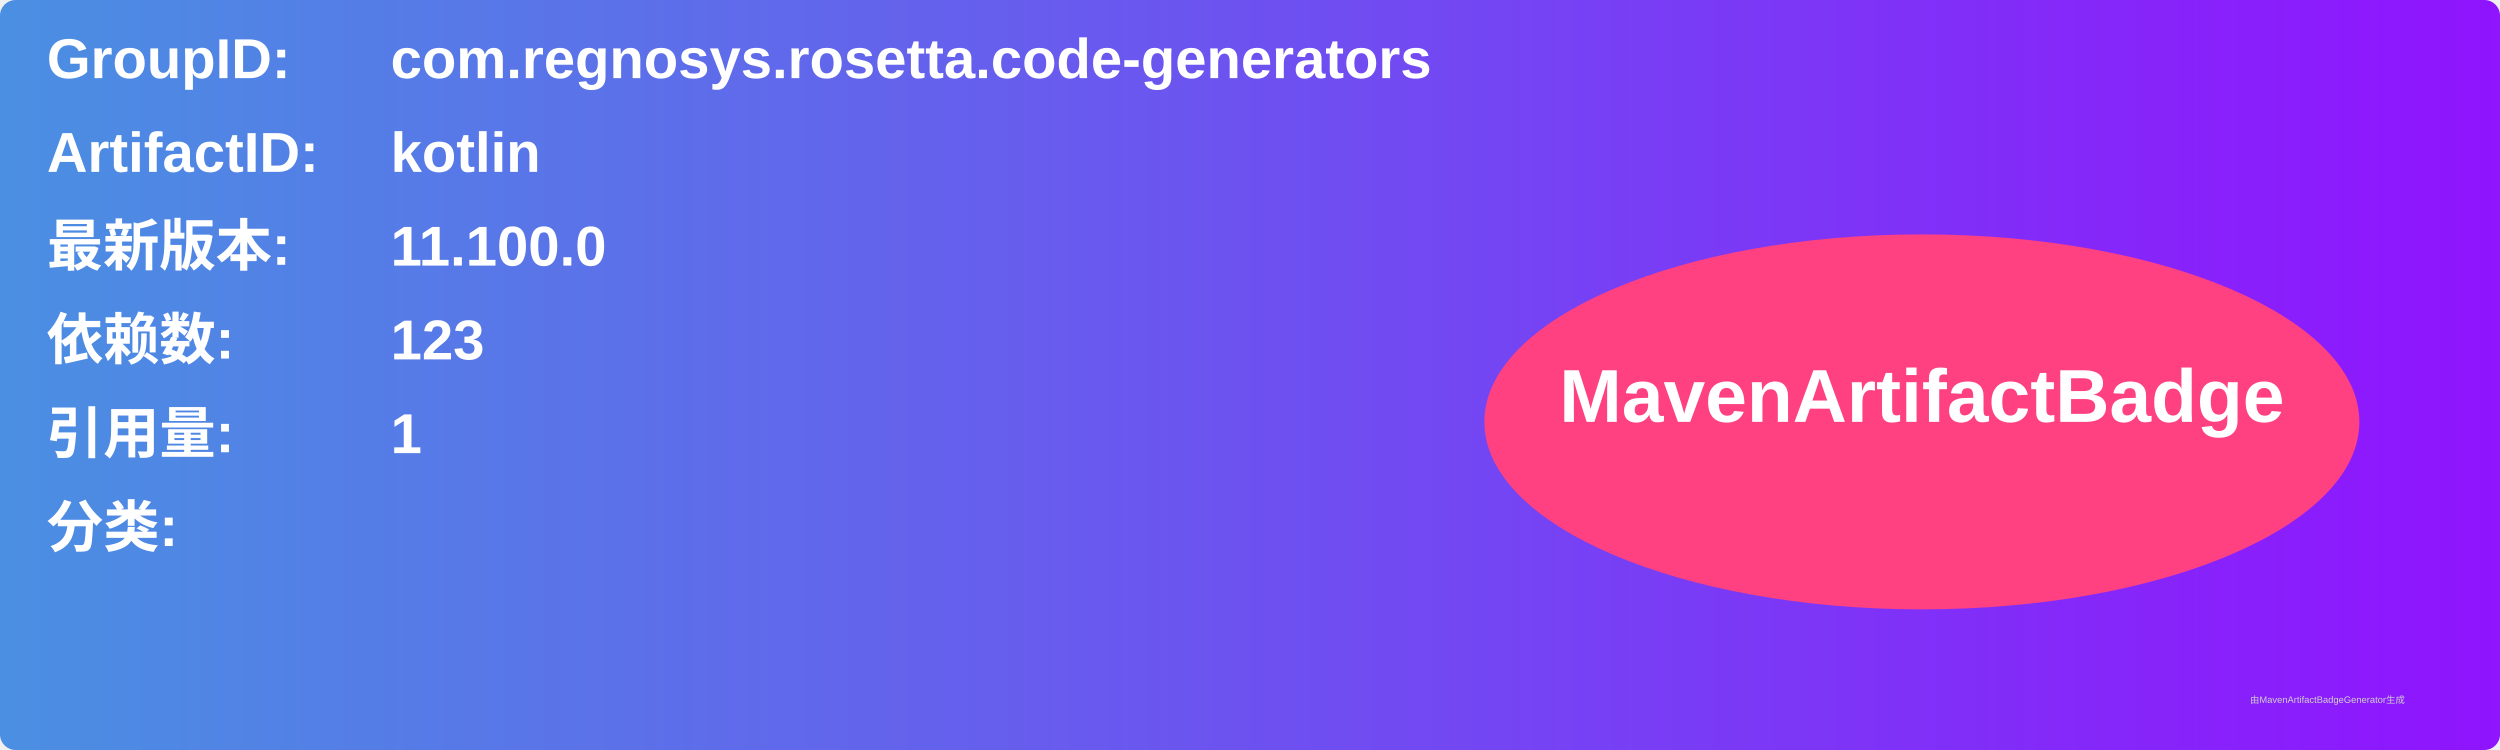
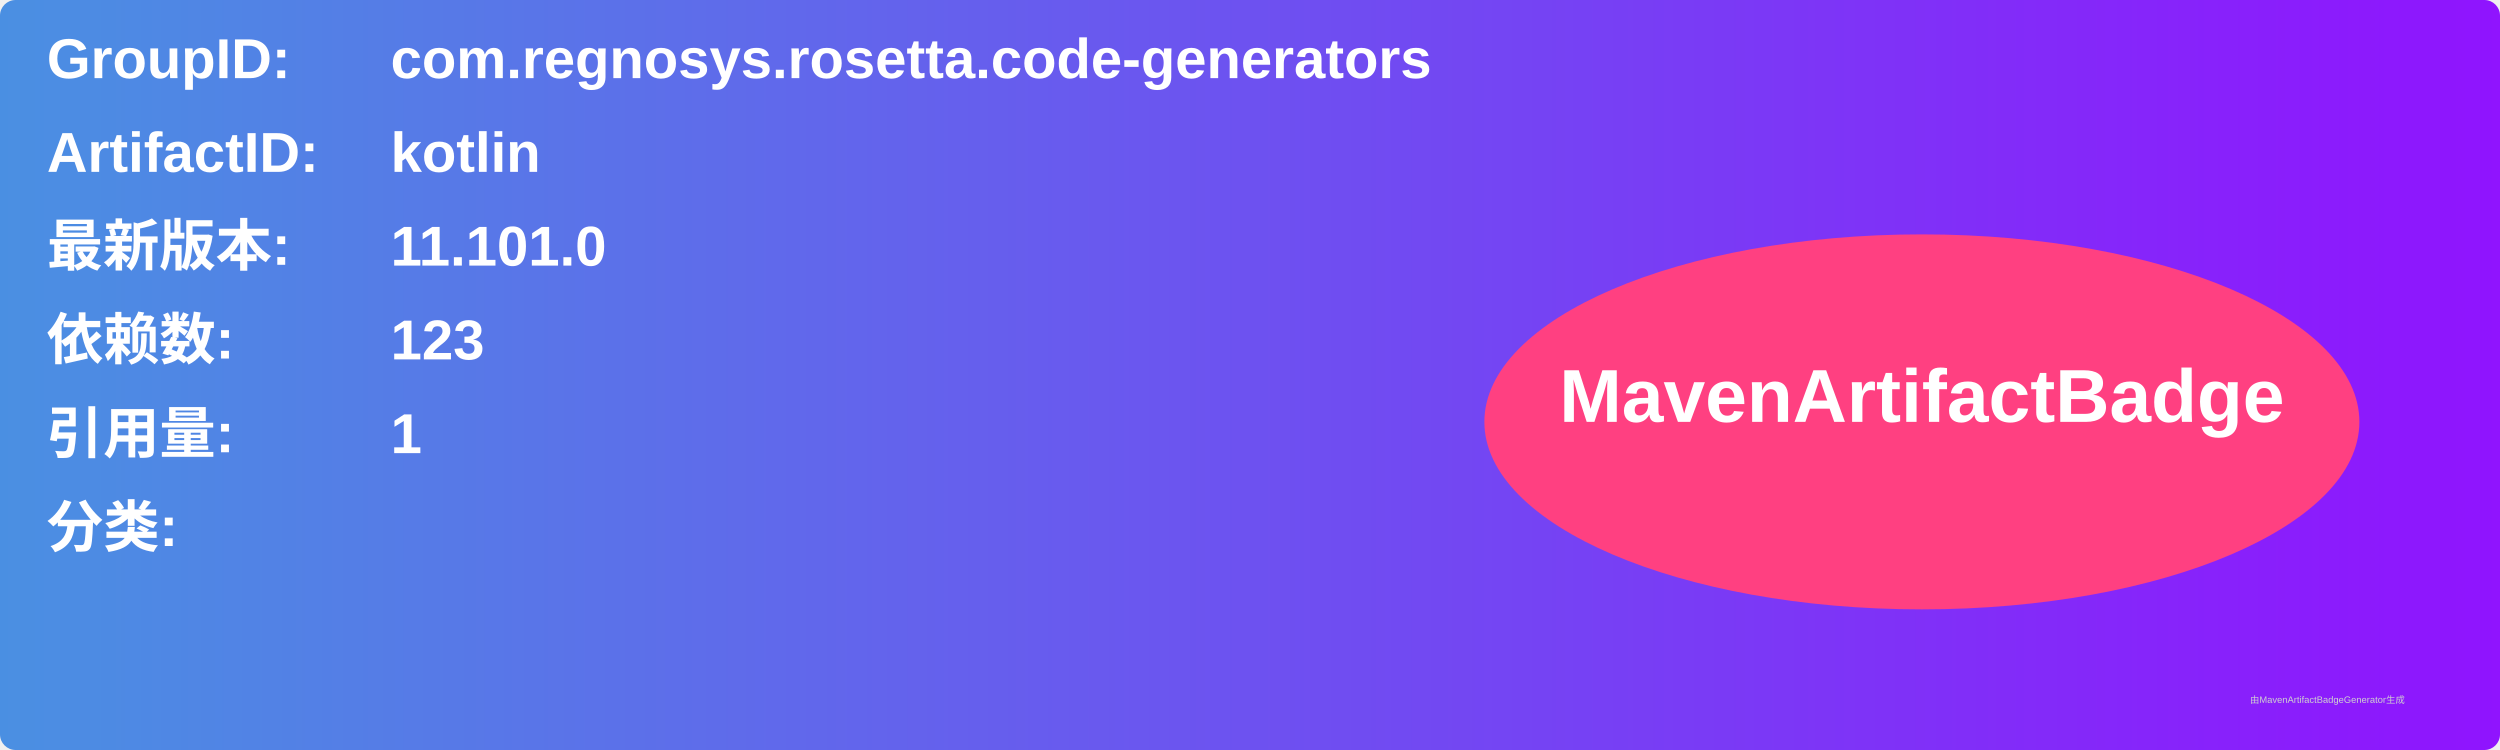
<svg xmlns="http://www.w3.org/2000/svg" width="800" height="240" viewBox="0 0 800 240">
  <linearGradient id="grad" x1="0%" y1="0%" x2="100%" y2="0%">
    <stop offset="0%" stop-color="#4a90e2" />
    <stop offset="100%" stop-color="#9013fe" />
  </linearGradient>
  <rect width="100%" height="100%" rx="5" ry="5" fill="url(#grad)" />
  <g transform="translate(15, 15)">
    <text x="0" y="10" font-family="Arial" font-size="18" fill="white" font-weight="bold" width="260">GroupID:</text>
    <text x="110" y="10" font-family="Arial" font-size="18" fill="white" font-weight="bold" width="460">com.regnosys.rosetta.code-generators</text>
    <text x="0" y="40" font-family="Arial" font-size="18" fill="white" font-weight="bold" width="260">ArtifactID:</text>
    <text x="110" y="40" font-family="Arial" font-size="18" fill="white" font-weight="bold" width="460">kotlin</text>
    <text x="0" y="70" font-family="Arial" font-size="18" fill="white" font-weight="bold">最新版本:</text>
    <text x="110" y="70" font-family="Arial" font-size="18" fill="white" font-weight="bold">
-       <tspan font-weight="bold">11.100.0</tspan>
+       <tspan font-weight="bold">11.101.0</tspan>
    </text>
    <text x="0" y="100" font-family="Arial" font-size="18" fill="white" font-weight="bold">依赖数: </text>
    <text x="110" y="100" font-family="Arial" font-size="18" fill="white">
      <tspan font-weight="bold">123</tspan>
    </text>
    <text x="0" y="130" font-family="Arial" font-size="18" fill="white" font-weight="bold">引用量: </text>
    <text x="110" y="130" font-family="Arial" font-size="18" fill="white">
      <tspan font-weight="bold">1</tspan>
    </text>
    <text x="0" y="160" font-family="Arial" font-size="18" fill="white" font-weight="bold">分类:</text>
    <text x="10" y="190" font-family="Arial" font-size="10" fill="white">
      <tspan font-weight="bold" />
    </text>
    <ellipse cx="600" cy="120" rx="140" ry="60" fill="#ff4081" />
    <text x="600" y="120" text-anchor="middle" font-family="Arial" font-size="24" fill="white" font-weight="bold">MavenArtifactBadge</text>
  </g>
  <text x="720" y="225" font-family="Arial" font-size="3" fill="#d0d0d0">由MavenArtifactBadgeGenerator生成</text>
</svg>
